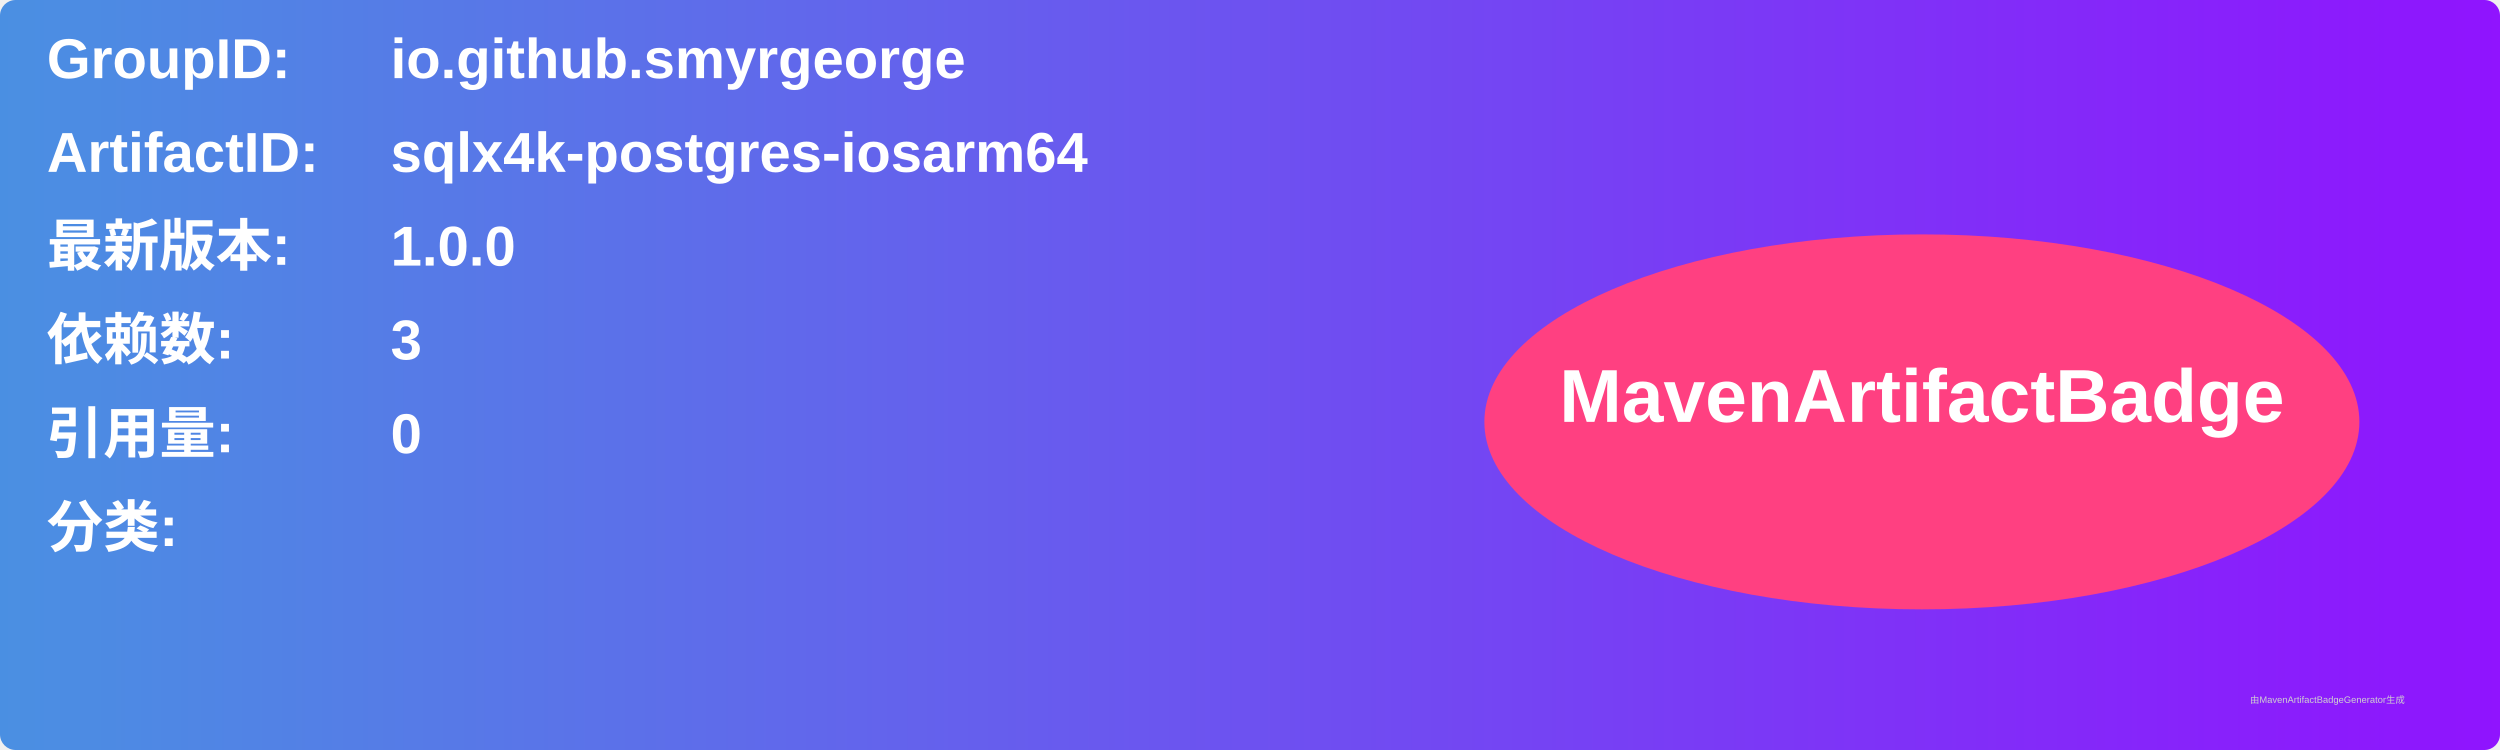
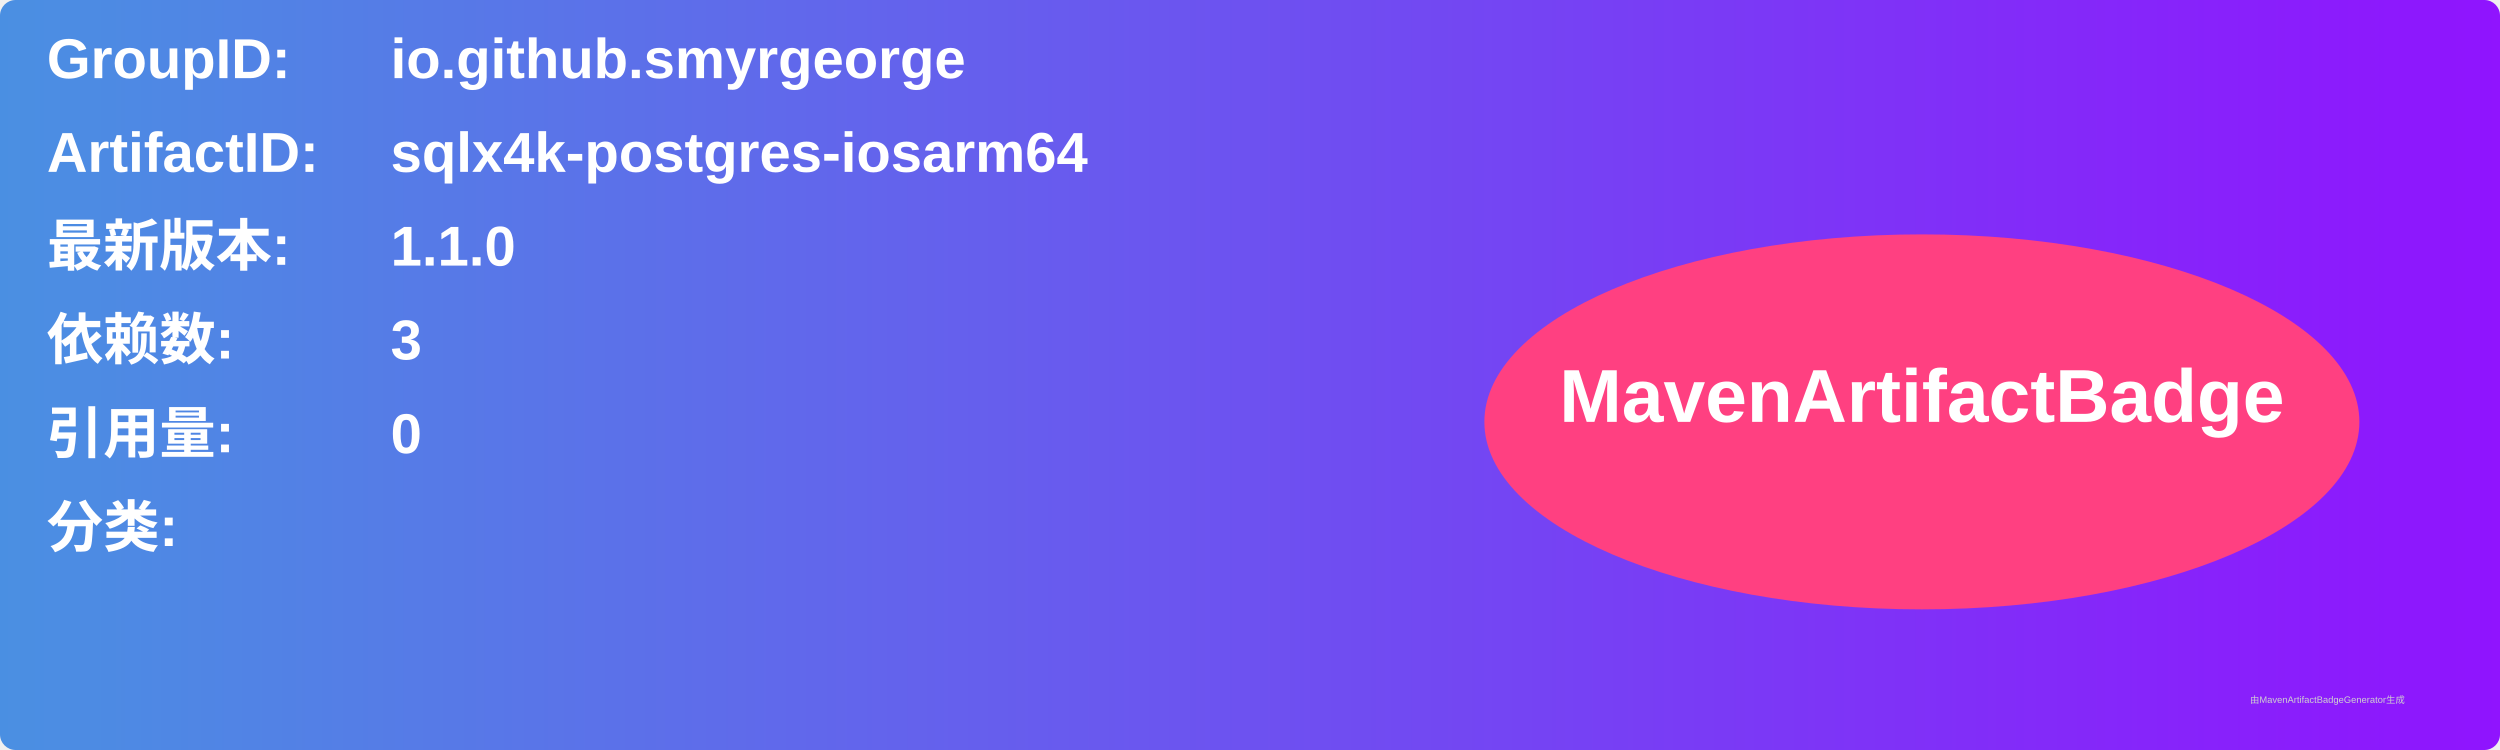
<svg xmlns="http://www.w3.org/2000/svg" width="800" height="240" viewBox="0 0 800 240">
  <linearGradient id="grad" x1="0%" y1="0%" x2="100%" y2="0%">
    <stop offset="0%" stop-color="#4a90e2" />
    <stop offset="100%" stop-color="#9013fe" />
  </linearGradient>
  <rect width="100%" height="100%" rx="5" ry="5" fill="url(#grad)" />
  <g transform="translate(15, 15)">
    <text x="0" y="10" font-family="Arial" font-size="18" fill="white" font-weight="bold" width="260">GroupID:</text>
    <text x="110" y="10" font-family="Arial" font-size="18" fill="white" font-weight="bold" width="460">io.github.smyrgeorge</text>
    <text x="0" y="40" font-family="Arial" font-size="18" fill="white" font-weight="bold" width="260">ArtifactID:</text>
    <text x="110" y="40" font-family="Arial" font-size="18" fill="white" font-weight="bold" width="460">sqlx4k-postgres-iosarm64</text>
    <text x="0" y="70" font-family="Arial" font-size="18" fill="white" font-weight="bold">最新版本:</text>
    <text x="110" y="70" font-family="Arial" font-size="18" fill="white" font-weight="bold">
-       <tspan font-weight="bold">1.0.0</tspan>
+       <tspan font-weight="bold">1.1.0</tspan>
    </text>
    <text x="0" y="100" font-family="Arial" font-size="18" fill="white" font-weight="bold">依赖数: </text>
    <text x="110" y="100" font-family="Arial" font-size="18" fill="white">
      <tspan font-weight="bold">3</tspan>
    </text>
    <text x="0" y="130" font-family="Arial" font-size="18" fill="white" font-weight="bold">引用量: </text>
    <text x="110" y="130" font-family="Arial" font-size="18" fill="white">
      <tspan font-weight="bold">0</tspan>
    </text>
    <text x="0" y="160" font-family="Arial" font-size="18" fill="white" font-weight="bold">分类:</text>
    <text x="10" y="190" font-family="Arial" font-size="10" fill="white">
      <tspan font-weight="bold" />
    </text>
    <ellipse cx="600" cy="120" rx="140" ry="60" fill="#ff4081" />
    <text x="600" y="120" text-anchor="middle" font-family="Arial" font-size="24" fill="white" font-weight="bold">MavenArtifactBadge</text>
  </g>
  <text x="720" y="225" font-family="Arial" font-size="3" fill="#d0d0d0">由MavenArtifactBadgeGenerator生成</text>
</svg>
